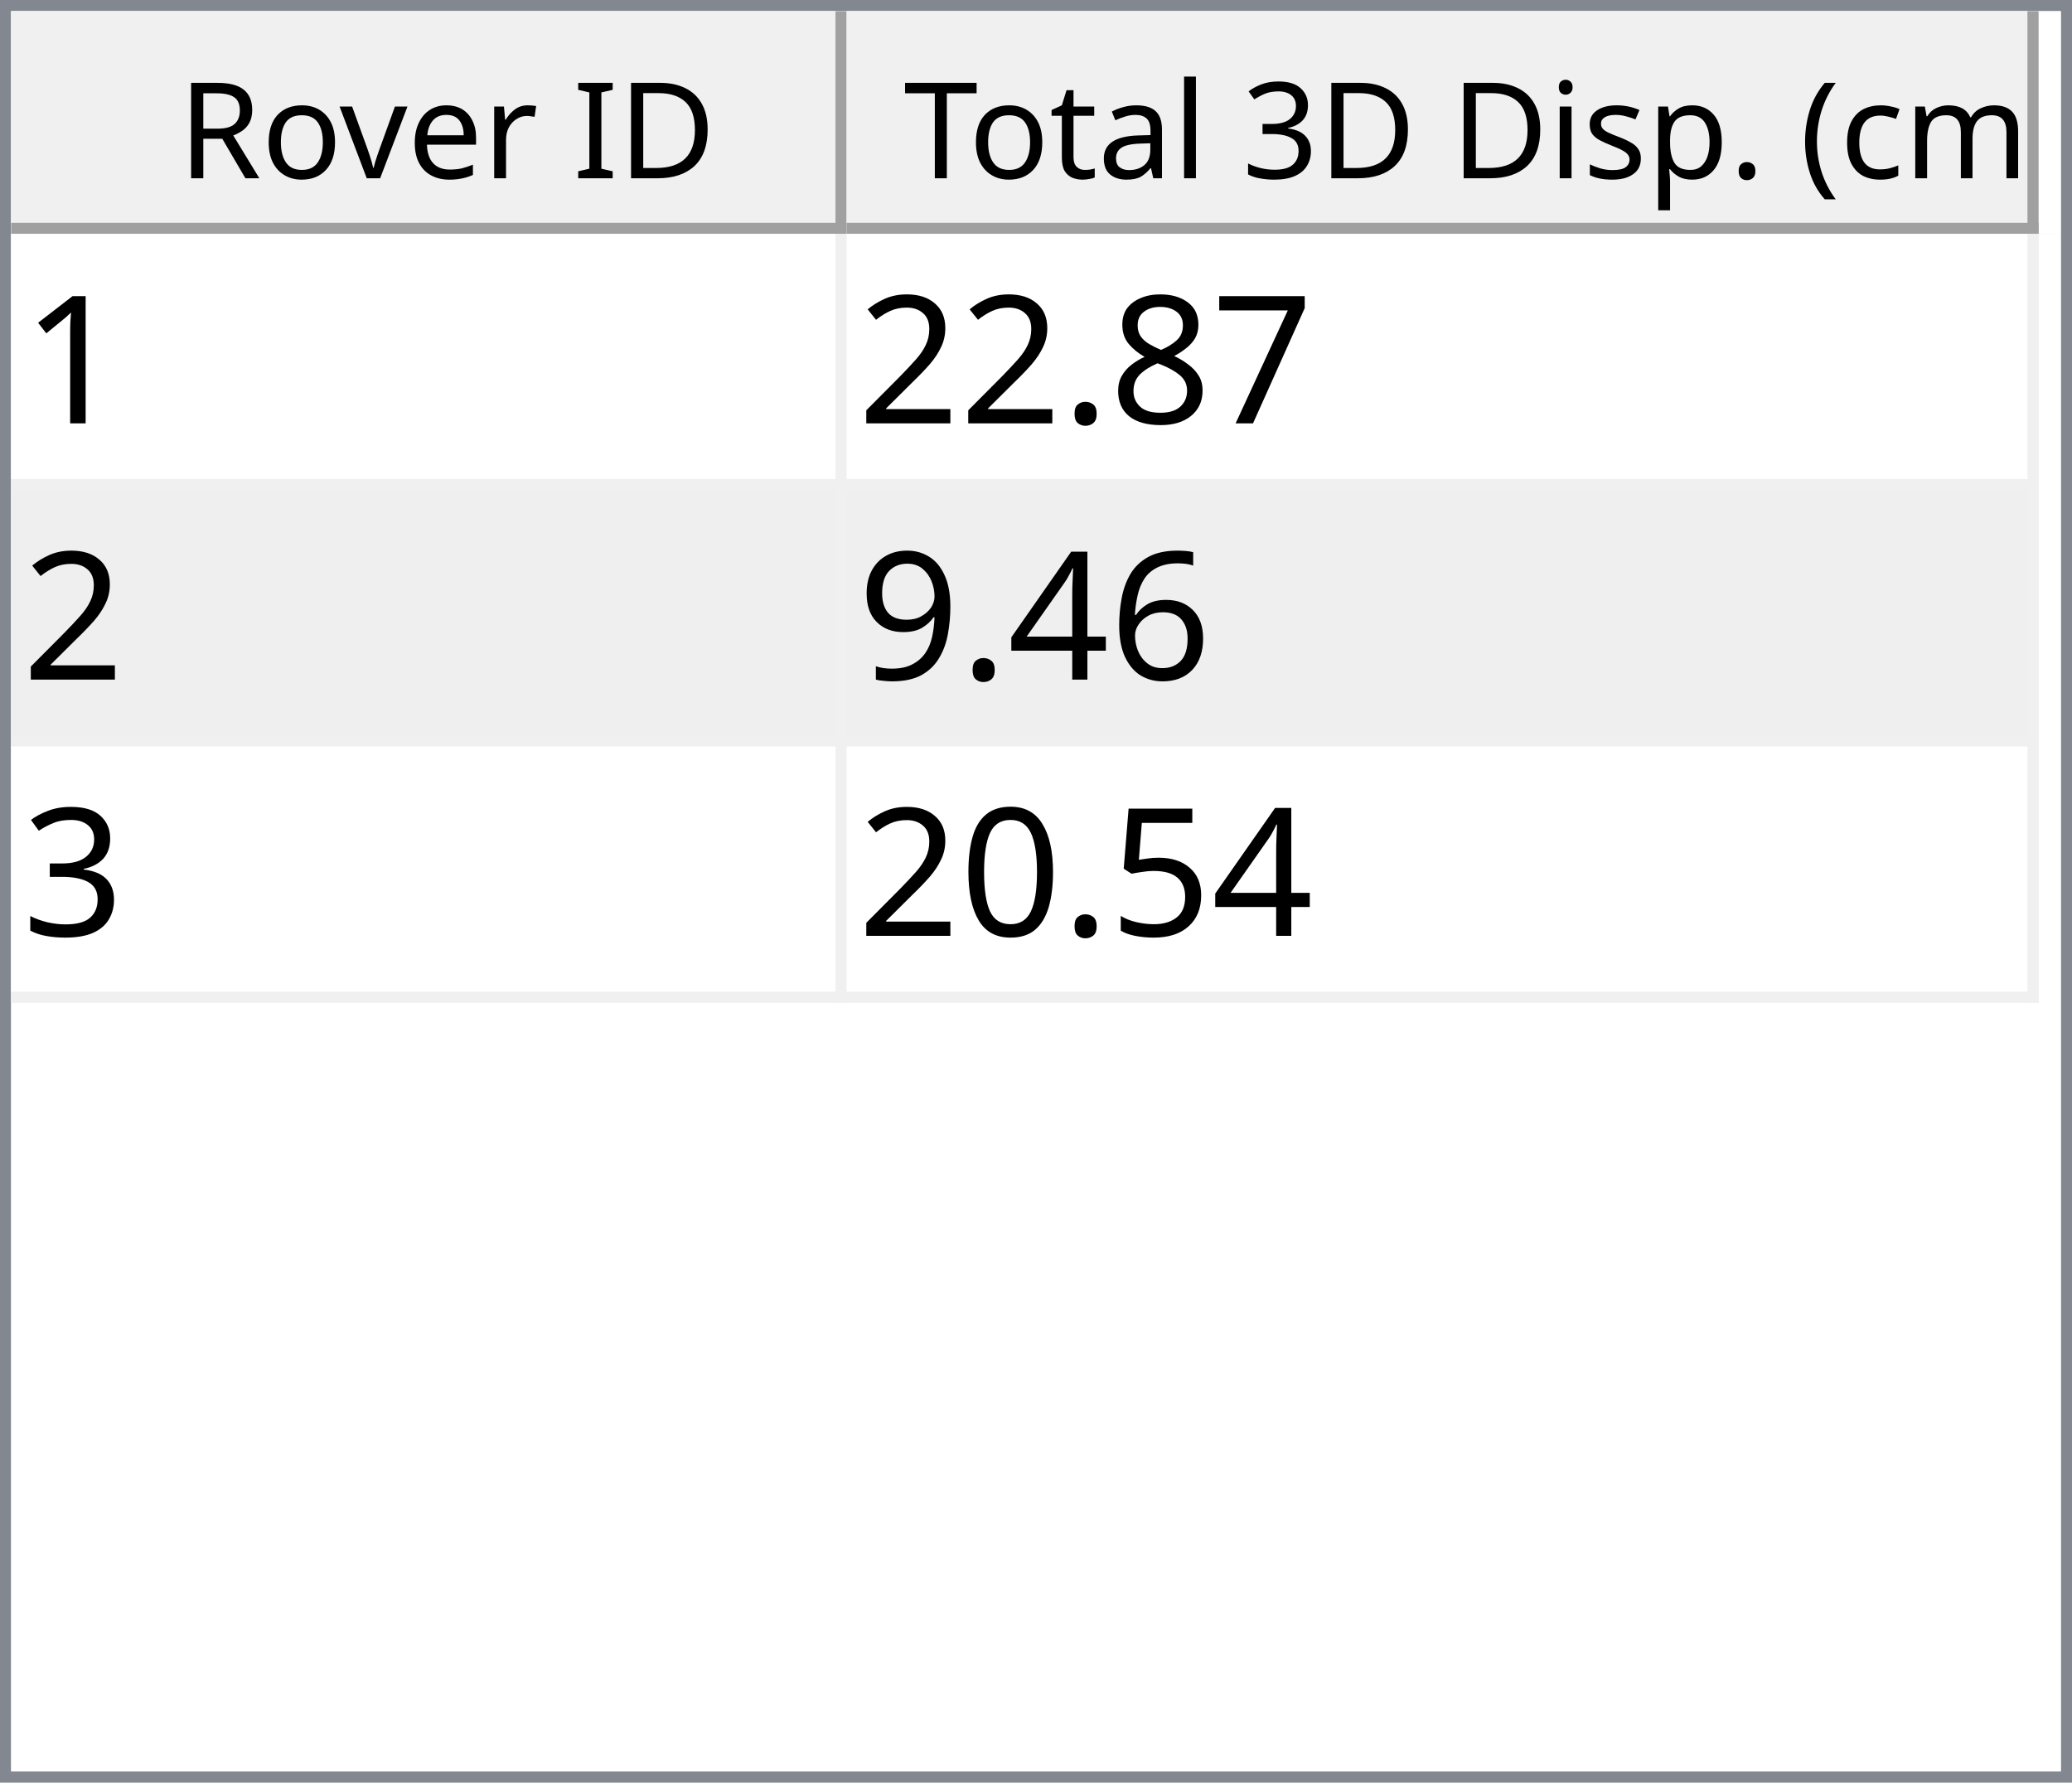
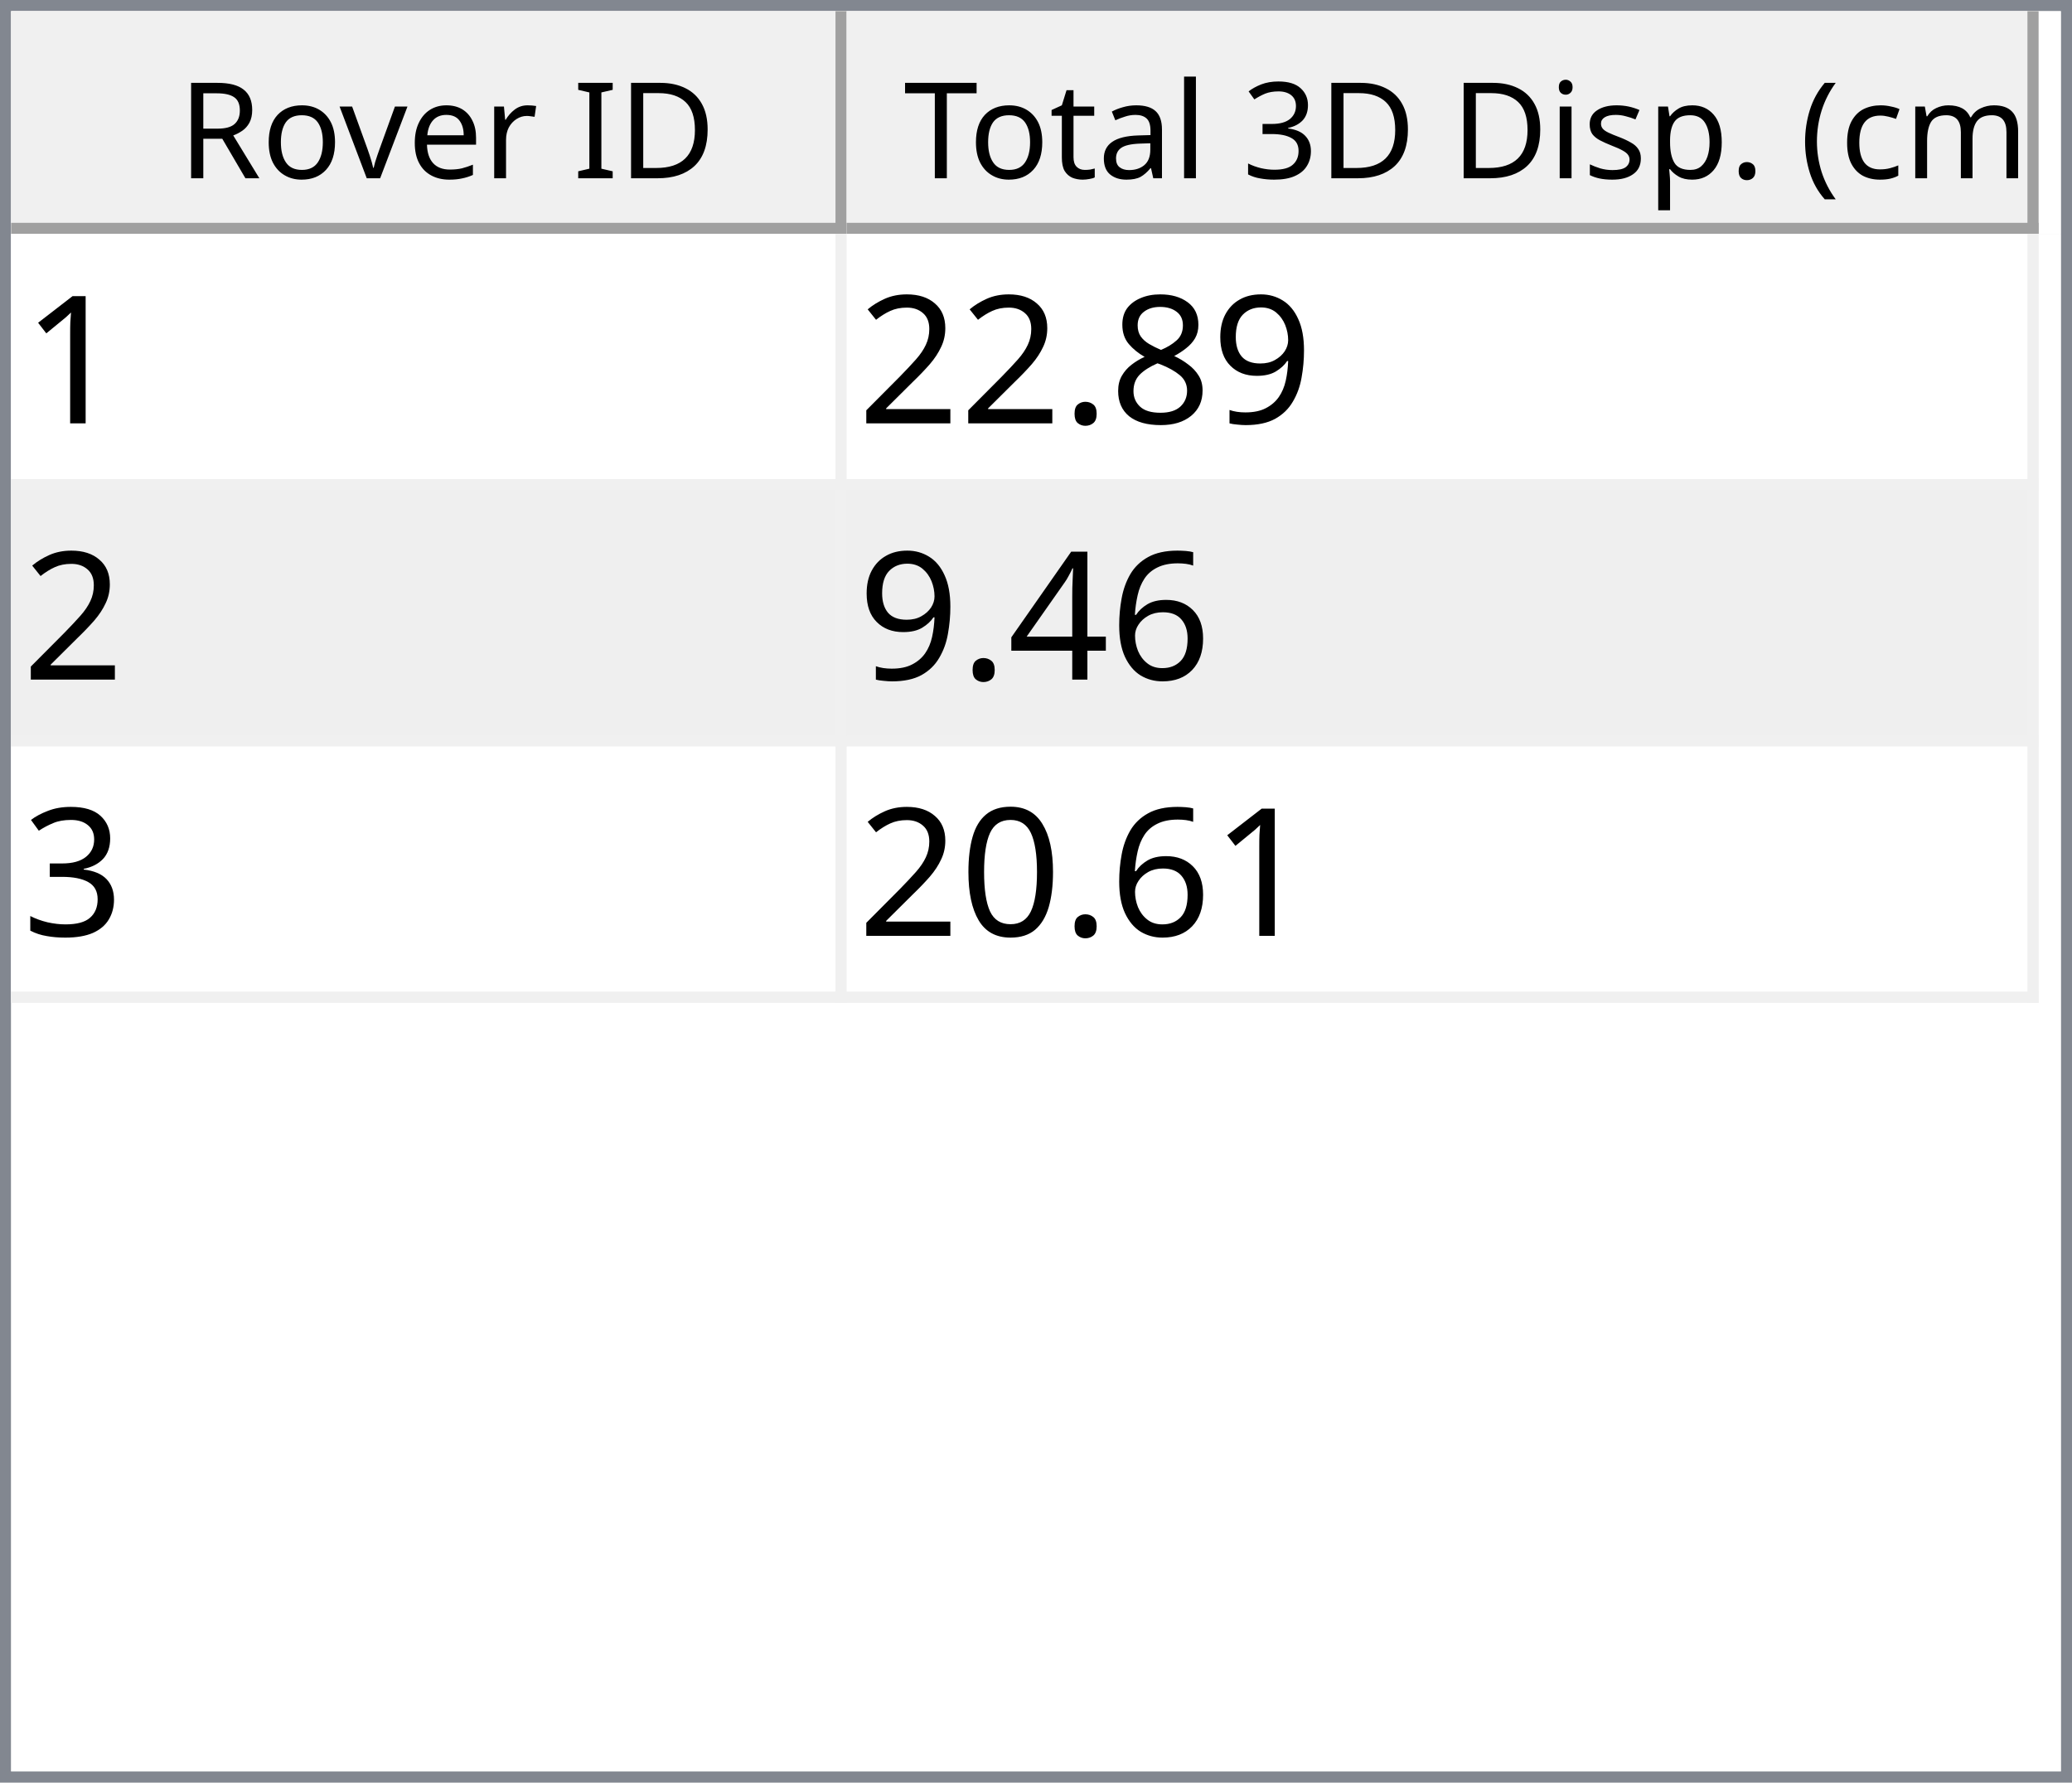
<svg xmlns="http://www.w3.org/2000/svg" style="fill-opacity:1; color-rendering:auto; color-interpolation:auto; text-rendering:auto; stroke:black; stroke-linecap:square; stroke-miterlimit:10; shape-rendering:auto; stroke-opacity:1; fill:black; stroke-dasharray:none; font-weight:normal; stroke-width:1; font-family:'Dialog'; font-style:normal; stroke-linejoin:miter; font-size:12px; stroke-dashoffset:0; image-rendering:auto;" width="186" height="160">
  <defs id="genericDefs" />
  <g>
    <defs id="defs1">
      <clipPath clipPathUnits="userSpaceOnUse" id="clipPath1">
        <path d="M0 0 L186 0 L186 160 L0 160 L0 0 Z" />
      </clipPath>
      <clipPath clipPathUnits="userSpaceOnUse" id="clipPath2">
        <path d="M0 0 L0 160 L186 160 L186 0 Z" />
      </clipPath>
      <clipPath clipPathUnits="userSpaceOnUse" id="clipPath3">
        <path d="M0 0 L0 20 L184 20 L184 0 Z" />
      </clipPath>
      <clipPath clipPathUnits="userSpaceOnUse" id="clipPath4">
        <path d="M0 0 L0 20 L75 20 L75 0 Z" />
      </clipPath>
      <clipPath clipPathUnits="userSpaceOnUse" id="clipPath5">
        <path d="M1 1 L1 19 L74 19 L74 1 Z" />
      </clipPath>
      <clipPath clipPathUnits="userSpaceOnUse" id="clipPath6">
        <path d="M0 0 L0 18 L73 18 L73 0 Z" />
      </clipPath>
      <clipPath clipPathUnits="userSpaceOnUse" id="clipPath7">
        <path d="M-0.5 -0.5 L-0.5 19.5 L74.5 19.5 L74.5 -0.5 Z" />
      </clipPath>
      <clipPath clipPathUnits="userSpaceOnUse" id="clipPath8">
        <path d="M0 0 L0 20 L107 20 L107 0 Z" />
      </clipPath>
      <clipPath clipPathUnits="userSpaceOnUse" id="clipPath9">
        <path d="M1 1 L1 19 L106 19 L106 1 Z" />
      </clipPath>
      <clipPath clipPathUnits="userSpaceOnUse" id="clipPath10">
        <path d="M0 0 L0 18 L105 18 L105 0 Z" />
      </clipPath>
      <clipPath clipPathUnits="userSpaceOnUse" id="clipPath11">
        <path d="M-0.5 -0.5 L-0.5 19.5 L106.5 19.5 L106.5 -0.5 Z" />
      </clipPath>
      <clipPath clipPathUnits="userSpaceOnUse" id="clipPath12">
        <path d="M0 0 L0 138 L184 138 L184 0 Z" />
      </clipPath>
      <clipPath clipPathUnits="userSpaceOnUse" id="clipPath13">
        <path d="M0 0 L0 69 L182 69 L182 0 Z" />
      </clipPath>
      <clipPath clipPathUnits="userSpaceOnUse" id="clipPath14">
        <path d="M-0.5 -0.5 L-0.5 68.5 L181.5 68.5 L181.5 -0.5 Z" />
      </clipPath>
      <clipPath clipPathUnits="userSpaceOnUse" id="clipPath15">
        <path d="M0 0 L0 22 L74 22 L74 0 Z" />
      </clipPath>
      <clipPath clipPathUnits="userSpaceOnUse" id="clipPath16">
        <path d="M0 0 L0 22 L106 22 L106 0 Z" />
      </clipPath>
      <font horiz-adv-x="64.551" id="font1">
        <font-face ascent="107.91" descent="25.098" units-per-em="100" style="font-style:normal; font-family:Segoe UI; font-weight:normal;" />
        <missing-glyph horiz-adv-x="64.551" d="M8.109 0 L8.109 68.266 L56.453 68.266 L56.453 0 L8.109 0 ZM15.328 7.234 L49.219 7.234 L49.219 61.031 L15.328 61.031 L15.328 7.234 Z" />
        <glyph unicode="D" horiz-adv-x="70.117" d="M9.188 0 L9.188 70.016 L28.516 70.016 Q65.531 70.016 65.531 35.891 Q65.531 19.672 55.25 9.836 Q44.969 0 27.734 0 L9.188 0 ZM17.391 62.594 L17.391 7.422 L27.828 7.422 Q41.609 7.422 49.273 14.797 Q56.938 22.172 56.938 35.688 Q56.938 62.594 28.328 62.594 L17.391 62.594 Z" />
        <glyph unicode="I" horiz-adv-x="26.611" d="M17.391 0 L9.188 0 L9.188 70.016 L17.391 70.016 L17.391 0 Z" />
        <glyph unicode=" " horiz-adv-x="27.393" d="" />
        <glyph unicode="r" horiz-adv-x="34.766" d="M34.188 41.891 Q32.078 43.5 28.125 43.5 Q23 43.5 19.555 38.672 Q16.109 33.844 16.109 25.484 L16.109 0 L8.109 0 L8.109 50 L16.109 50 L16.109 39.703 L16.312 39.703 Q18.016 44.969 21.531 47.922 Q25.047 50.875 29.391 50.875 Q32.516 50.875 34.188 50.203 L34.188 41.891 Z" />
        <glyph unicode="e" horiz-adv-x="52.295" d="M48.297 23 L12.984 23 Q13.188 14.656 17.484 10.109 Q21.781 5.562 29.297 5.562 Q37.75 5.562 44.828 11.141 L44.828 3.609 Q38.234 -1.172 27.391 -1.172 Q16.797 -1.172 10.742 5.641 Q4.688 12.453 4.688 24.812 Q4.688 36.469 11.305 43.82 Q17.922 51.172 27.734 51.172 Q37.547 51.172 42.922 44.828 Q48.297 38.484 48.297 27.203 L48.297 23 ZM40.094 29.781 Q40.047 36.719 36.75 40.578 Q33.453 44.438 27.594 44.438 Q21.922 44.438 17.969 40.383 Q14.016 36.328 13.094 29.781 L40.094 29.781 Z" />
        <glyph unicode="v" horiz-adv-x="47.9" d="M47.406 50 L27.484 0 L19.625 0 L0.688 50 L9.469 50 L22.172 13.672 Q23.578 9.672 23.922 6.688 L24.125 6.688 Q24.609 10.453 25.688 13.484 L38.969 50 L47.406 50 Z" />
        <glyph unicode="o" horiz-adv-x="58.594" d="M29 -1.172 Q17.922 -1.172 11.305 5.836 Q4.688 12.844 4.688 24.422 Q4.688 37.016 11.57 44.094 Q18.453 51.172 30.172 51.172 Q41.359 51.172 47.633 44.289 Q53.906 37.406 53.906 25.203 Q53.906 13.234 47.141 6.031 Q40.375 -1.172 29 -1.172 ZM29.594 44.438 Q21.875 44.438 17.383 39.188 Q12.891 33.938 12.891 24.703 Q12.891 15.828 17.43 10.695 Q21.969 5.562 29.594 5.562 Q37.359 5.562 41.531 10.594 Q45.703 15.625 45.703 24.906 Q45.703 34.281 41.531 39.359 Q37.359 44.438 29.594 44.438 Z" />
        <glyph unicode="R" horiz-adv-x="59.814" d="M59.375 0 L49.609 0 L37.891 19.625 Q36.281 22.359 34.766 24.289 Q33.25 26.219 31.664 27.438 Q30.078 28.656 28.25 29.219 Q26.422 29.781 24.125 29.781 L17.391 29.781 L17.391 0 L9.188 0 L9.188 70.016 L30.078 70.016 Q34.672 70.016 38.555 68.867 Q42.438 67.719 45.289 65.375 Q48.141 63.031 49.758 59.547 Q51.375 56.062 51.375 51.375 Q51.375 47.703 50.273 44.656 Q49.172 41.609 47.148 39.211 Q45.125 36.812 42.266 35.133 Q39.406 33.453 35.844 32.516 L35.844 32.328 Q37.594 31.547 38.891 30.547 Q40.188 29.547 41.359 28.18 Q42.531 26.812 43.68 25.078 Q44.828 23.344 46.234 21.047 L59.375 0 ZM17.391 62.594 L17.391 37.203 L28.516 37.203 Q31.594 37.203 34.203 38.133 Q36.812 39.062 38.719 40.797 Q40.625 42.531 41.703 45.047 Q42.781 47.562 42.781 50.688 Q42.781 56.297 39.141 59.445 Q35.5 62.594 28.609 62.594 L17.391 62.594 Z" />
        <glyph unicode=")" horiz-adv-x="30.176" d="M8.297 -15.922 L1.172 -15.922 Q16.406 2.344 16.406 26.812 Q16.406 51.469 1.078 70.016 L8.297 70.016 Q23.531 52.156 23.531 26.703 Q23.531 1.375 8.297 -15.922 Z" />
        <glyph unicode="m" horiz-adv-x="86.133" d="M79.109 0 L71.094 0 L71.094 28.719 Q71.094 37.016 68.531 40.727 Q65.969 44.438 59.906 44.438 Q54.781 44.438 51.195 39.75 Q47.609 35.062 47.609 28.516 L47.609 0 L39.594 0 L39.594 29.688 Q39.594 44.438 28.219 44.438 Q22.953 44.438 19.531 40.016 Q16.109 35.594 16.109 28.516 L16.109 0 L8.109 0 L8.109 50 L16.109 50 L16.109 42.094 L16.312 42.094 Q21.625 51.172 31.844 51.172 Q36.969 51.172 40.773 48.312 Q44.578 45.453 46 40.828 Q51.562 51.172 62.594 51.172 Q79.109 51.172 79.109 30.812 L79.109 0 Z" />
        <glyph unicode="c" horiz-adv-x="46.191" d="M42.188 2.297 Q36.422 -1.172 28.516 -1.172 Q17.828 -1.172 11.258 5.789 Q4.688 12.75 4.688 23.828 Q4.688 36.188 11.766 43.68 Q18.844 51.172 30.672 51.172 Q37.25 51.172 42.281 48.734 L42.281 40.531 Q36.719 44.438 30.375 44.438 Q22.703 44.438 17.797 38.945 Q12.891 33.453 12.891 24.516 Q12.891 15.719 17.508 10.641 Q22.125 5.562 29.891 5.562 Q36.422 5.562 42.188 9.906 L42.188 2.297 Z" />
        <glyph unicode="(" horiz-adv-x="30.176" d="M29.109 -15.922 L21.969 -15.922 Q6.844 1.375 6.844 26.703 Q6.844 52.156 21.969 70.016 L29.203 70.016 Q13.875 51.469 13.875 26.812 Q13.875 2.344 29.109 -15.922 Z" />
        <glyph unicode="." horiz-adv-x="21.68" d="M10.891 -1.078 Q8.641 -1.078 7.055 0.539 Q5.469 2.156 5.469 4.391 Q5.469 6.641 7.055 8.273 Q8.641 9.906 10.891 9.906 Q13.188 9.906 14.797 8.273 Q16.406 6.641 16.406 4.391 Q16.406 2.156 14.797 0.539 Q13.188 -1.078 10.891 -1.078 Z" />
        <glyph unicode="p" horiz-adv-x="58.789" d="M16.312 7.234 L16.109 7.234 L16.109 -23 L8.109 -23 L8.109 50 L16.109 50 L16.109 41.219 L16.312 41.219 Q22.219 51.172 33.594 51.172 Q43.266 51.172 48.688 44.461 Q54.109 37.75 54.109 26.469 Q54.109 13.922 48 6.375 Q41.891 -1.172 31.297 -1.172 Q21.578 -1.172 16.312 7.234 ZM16.109 27.391 L16.109 20.406 Q16.109 14.203 20.141 9.883 Q24.172 5.562 30.375 5.562 Q37.641 5.562 41.773 11.133 Q45.906 16.703 45.906 26.609 Q45.906 34.969 42.047 39.703 Q38.188 44.438 31.594 44.438 Q24.609 44.438 20.359 39.578 Q16.109 34.719 16.109 27.391 Z" />
        <glyph unicode="s" horiz-adv-x="42.432" d="M5.078 1.812 L5.078 10.406 Q11.625 5.562 19.484 5.562 Q30.031 5.562 30.031 12.594 Q30.031 14.594 29.125 15.992 Q28.219 17.391 26.68 18.461 Q25.141 19.531 23.07 20.383 Q21 21.234 18.609 22.172 Q15.281 23.484 12.766 24.828 Q10.25 26.172 8.57 27.859 Q6.891 29.547 6.031 31.695 Q5.172 33.844 5.172 36.719 Q5.172 40.234 6.789 42.945 Q8.406 45.656 11.086 47.484 Q13.766 49.312 17.211 50.242 Q20.656 51.172 24.312 51.172 Q30.812 51.172 35.938 48.922 L35.938 40.828 Q30.422 44.438 23.25 44.438 Q21 44.438 19.195 43.922 Q17.391 43.406 16.094 42.477 Q14.797 41.547 14.086 40.258 Q13.375 38.969 13.375 37.406 Q13.375 35.453 14.086 34.133 Q14.797 32.812 16.164 31.789 Q17.531 30.766 19.484 29.938 Q21.438 29.109 23.922 28.125 Q27.25 26.859 29.883 25.516 Q32.516 24.172 34.375 22.484 Q36.234 20.797 37.234 18.602 Q38.234 16.406 38.234 13.375 Q38.234 9.672 36.602 6.938 Q34.969 4.203 32.234 2.398 Q29.5 0.594 25.93 -0.289 Q22.359 -1.172 18.453 -1.172 Q10.75 -1.172 5.078 1.812 Z" />
        <glyph unicode="i" horiz-adv-x="24.219" d="M12.203 62.703 Q10.062 62.703 8.547 64.164 Q7.031 65.625 7.031 67.875 Q7.031 70.125 8.547 71.609 Q10.062 73.094 12.203 73.094 Q14.406 73.094 15.945 71.609 Q17.484 70.125 17.484 67.875 Q17.484 65.719 15.945 64.211 Q14.406 62.703 12.203 62.703 ZM16.109 0 L8.109 0 L8.109 50 L16.109 50 L16.109 0 Z" />
        <glyph unicode="3" horiz-adv-x="53.906" d="M46.531 19.828 Q46.531 15.094 44.75 11.211 Q42.969 7.328 39.719 4.57 Q36.469 1.812 31.93 0.297 Q27.391 -1.219 21.922 -1.219 Q11.922 -1.219 6 2.594 L6 11.188 Q13.094 5.609 22.219 5.609 Q25.875 5.609 28.828 6.539 Q31.781 7.469 33.906 9.227 Q36.031 10.984 37.18 13.477 Q38.328 15.969 38.328 19.094 Q38.328 32.812 18.797 32.812 L12.984 32.812 L12.984 39.594 L18.5 39.594 Q35.797 39.594 35.797 52.484 Q35.797 64.406 22.609 64.406 Q15.188 64.406 8.688 59.422 L8.688 67.188 Q15.375 71.188 24.609 71.188 Q29 71.188 32.57 69.969 Q36.141 68.75 38.68 66.555 Q41.219 64.359 42.609 61.281 Q44 58.203 44 54.5 Q44 40.672 30.031 36.719 L30.031 36.531 Q33.594 36.141 36.625 34.797 Q39.656 33.453 41.852 31.305 Q44.047 29.156 45.289 26.25 Q46.531 23.344 46.531 19.828 Z" />
        <glyph unicode="l" horiz-adv-x="24.219" d="M16.109 0 L8.109 0 L8.109 74.031 L16.109 74.031 L16.109 0 Z" />
        <glyph unicode="a" horiz-adv-x="50.879" d="M43.891 0 L35.891 0 L35.891 7.812 L35.688 7.812 Q30.469 -1.172 20.312 -1.172 Q12.844 -1.172 8.617 2.781 Q4.391 6.734 4.391 13.281 Q4.391 27.297 20.906 29.594 L35.891 31.688 Q35.891 44.438 25.594 44.438 Q16.547 44.438 9.281 38.281 L9.281 46.484 Q16.656 51.172 26.266 51.172 Q43.891 51.172 43.891 32.516 L43.891 0 ZM35.891 25.297 L23.828 23.641 Q18.266 22.859 15.43 20.875 Q12.594 18.891 12.594 13.875 Q12.594 10.203 15.211 7.883 Q17.828 5.562 22.172 5.562 Q28.125 5.562 32.008 9.742 Q35.891 13.922 35.891 20.312 L35.891 25.297 Z" />
        <glyph unicode="t" horiz-adv-x="33.887" d="M31.297 0.484 Q28.469 -1.078 23.828 -1.078 Q10.688 -1.078 10.688 13.578 L10.688 43.172 L2.094 43.172 L2.094 50 L10.688 50 L10.688 62.203 L18.703 64.797 L18.703 50 L31.297 50 L31.297 43.172 L18.703 43.172 L18.703 14.984 Q18.703 9.969 20.414 7.82 Q22.125 5.672 26.078 5.672 Q29.109 5.672 31.297 7.328 L31.297 0.484 Z" />
        <glyph unicode="T" horiz-adv-x="52.393" d="M50.594 62.594 L30.375 62.594 L30.375 0 L22.172 0 L22.172 62.594 L2 62.594 L2 70.016 L50.594 70.016 L50.594 62.594 Z" />
      </font>
      <font horiz-adv-x="75.0" id="font2">
        <font-face ascent="100.537" descent="21.973" units-per-em="100" style="font-style:normal; font-family:sans-serif; font-weight:normal;" />
        <missing-glyph horiz-adv-x="75.0" d="M12.5 0 L12.5 62.5 L62.5 62.5 L62.5 0 L12.5 0 ZM14.062 1.562 L60.938 1.562 L60.938 60.938 L14.062 60.938 L14.062 1.562 Z" />
        <glyph unicode="1" horiz-adv-x="55.615" d="M37.25 0 L28.469 0 L28.469 56 Q25.297 52.984 20.141 49.953 Q14.984 46.922 10.891 45.406 L10.891 53.906 Q18.266 57.375 23.781 62.305 Q29.297 67.234 31.594 71.875 L37.25 71.875 L37.25 0 Z" />
-         <glyph unicode="7" horiz-adv-x="55.615" d="M4.734 62.203 L4.734 70.656 L51.078 70.656 L51.078 63.812 Q44.234 56.547 37.523 44.484 Q30.812 32.422 27.156 19.672 Q24.516 10.688 23.781 0 L14.75 0 Q14.891 8.453 18.062 20.414 Q21.234 32.375 27.172 43.484 Q33.109 54.594 39.797 62.203 L4.734 62.203 Z" />
+         <glyph unicode="9" horiz-adv-x="55.615" d="M5.469 16.547 L13.922 17.328 Q14.984 11.375 18.016 8.688 Q21.047 6 25.781 6 Q29.828 6 32.883 7.859 Q35.938 9.719 37.891 12.82 Q39.844 15.922 41.164 21.195 Q42.484 26.469 42.484 31.938 Q42.484 32.516 42.438 33.688 Q39.797 29.5 35.234 26.883 Q30.672 24.266 25.344 24.266 Q16.453 24.266 10.305 30.711 Q4.156 37.156 4.156 47.703 Q4.156 58.594 10.578 65.234 Q17 71.875 26.656 71.875 Q33.641 71.875 39.43 68.117 Q45.219 64.359 48.219 57.398 Q51.219 50.438 51.219 37.25 Q51.219 23.531 48.242 15.406 Q45.266 7.281 39.383 3.031 Q33.5 -1.219 25.594 -1.219 Q17.188 -1.219 11.867 3.445 Q6.547 8.109 5.469 16.547 ZM41.453 48.141 Q41.453 55.719 37.43 60.156 Q33.406 64.594 27.734 64.594 Q21.875 64.594 17.531 59.812 Q13.188 55.031 13.188 47.406 Q13.188 40.578 17.312 36.305 Q21.438 32.031 27.484 32.031 Q33.594 32.031 37.523 36.305 Q41.453 40.578 41.453 48.141 Z" />
        <glyph unicode="8" horiz-adv-x="55.615" d="M17.672 38.812 Q12.203 40.828 9.57 44.539 Q6.938 48.25 6.938 53.422 Q6.938 61.234 12.555 66.555 Q18.172 71.875 27.484 71.875 Q36.859 71.875 42.578 66.43 Q48.297 60.984 48.297 53.172 Q48.297 48.188 45.68 44.508 Q43.062 40.828 37.75 38.812 Q44.344 36.672 47.781 31.883 Q51.219 27.094 51.219 20.453 Q51.219 11.281 44.727 5.031 Q38.234 -1.219 27.641 -1.219 Q17.047 -1.219 10.547 5.055 Q4.047 11.328 4.047 20.703 Q4.047 27.688 7.594 32.398 Q11.141 37.109 17.672 38.812 ZM15.922 53.719 Q15.922 48.641 19.195 45.414 Q22.469 42.188 27.688 42.188 Q32.766 42.188 36.016 45.383 Q39.266 48.578 39.266 53.219 Q39.266 58.062 35.914 61.359 Q32.562 64.656 27.594 64.656 Q22.562 64.656 19.242 61.43 Q15.922 58.203 15.922 53.719 ZM13.094 20.656 Q13.094 16.891 14.875 13.375 Q16.656 9.859 20.172 7.93 Q23.688 6 27.734 6 Q34.031 6 38.133 10.055 Q42.234 14.109 42.234 20.359 Q42.234 26.703 38.016 30.859 Q33.797 35.016 27.438 35.016 Q21.234 35.016 17.164 30.914 Q13.094 26.812 13.094 20.656 Z" />
        <glyph unicode="." horiz-adv-x="27.783" d="M9.078 0 L9.078 10.016 L19.094 10.016 L19.094 0 L9.078 0 Z" />
        <glyph unicode="2" horiz-adv-x="55.615" d="M50.344 8.453 L50.344 0 L3.031 0 Q2.938 3.172 4.047 6.109 Q5.859 10.938 9.836 15.625 Q13.812 20.312 21.344 26.469 Q33.016 36.031 37.117 41.625 Q41.219 47.219 41.219 52.203 Q41.219 57.422 37.477 61.008 Q33.734 64.594 27.734 64.594 Q21.391 64.594 17.578 60.789 Q13.766 56.984 13.719 50.25 L4.688 51.172 Q5.609 61.281 11.664 66.578 Q17.719 71.875 27.938 71.875 Q38.234 71.875 44.242 66.164 Q50.25 60.453 50.25 52 Q50.25 47.703 48.492 43.555 Q46.734 39.406 42.656 34.812 Q38.578 30.219 29.109 22.219 Q21.188 15.578 18.945 13.211 Q16.703 10.844 15.234 8.453 L50.344 8.453 Z" />
        <glyph unicode="6" horiz-adv-x="55.615" d="M49.75 54.047 L41.016 53.375 Q39.844 58.547 37.703 60.891 Q34.125 64.656 28.906 64.656 Q24.703 64.656 21.531 62.312 Q17.391 59.281 14.992 53.469 Q12.594 47.656 12.5 36.922 Q15.672 41.75 20.266 44.094 Q24.859 46.438 29.891 46.438 Q38.672 46.438 44.852 39.969 Q51.031 33.5 51.031 23.25 Q51.031 16.5 48.125 10.719 Q45.219 4.938 40.141 1.859 Q35.062 -1.219 28.609 -1.219 Q17.625 -1.219 10.695 6.859 Q3.766 14.938 3.766 33.5 Q3.766 54.25 11.422 63.672 Q18.109 71.875 29.438 71.875 Q37.891 71.875 43.289 67.141 Q48.688 62.406 49.75 54.047 ZM13.875 23.188 Q13.875 18.656 15.797 14.508 Q17.719 10.359 21.188 8.18 Q24.656 6 28.469 6 Q34.031 6 38.039 10.492 Q42.047 14.984 42.047 22.703 Q42.047 30.125 38.086 34.398 Q34.125 38.672 28.125 38.672 Q22.172 38.672 18.023 34.398 Q13.875 30.125 13.875 23.188 Z" />
        <glyph unicode="4" horiz-adv-x="55.615" d="M32.328 0 L32.328 17.141 L1.266 17.141 L1.266 25.203 L33.938 71.578 L41.109 71.578 L41.109 25.203 L50.781 25.203 L50.781 17.141 L41.109 17.141 L41.109 0 L32.328 0 ZM32.328 25.203 L32.328 57.469 L9.906 25.203 L32.328 25.203 Z" />
-         <glyph unicode="9" horiz-adv-x="55.615" d="M5.469 16.547 L13.922 17.328 Q14.984 11.375 18.016 8.688 Q21.047 6 25.781 6 Q29.828 6 32.883 7.859 Q35.938 9.719 37.891 12.82 Q39.844 15.922 41.164 21.195 Q42.484 26.469 42.484 31.938 Q42.484 32.516 42.438 33.688 Q39.797 29.5 35.234 26.883 Q30.672 24.266 25.344 24.266 Q16.453 24.266 10.305 30.711 Q4.156 37.156 4.156 47.703 Q4.156 58.594 10.578 65.234 Q17 71.875 26.656 71.875 Q33.641 71.875 39.43 68.117 Q45.219 64.359 48.219 57.398 Q51.219 50.438 51.219 37.25 Q51.219 23.531 48.242 15.406 Q45.266 7.281 39.383 3.031 Q33.5 -1.219 25.594 -1.219 Q17.188 -1.219 11.867 3.445 Q6.547 8.109 5.469 16.547 ZM41.453 48.141 Q41.453 55.719 37.43 60.156 Q33.406 64.594 27.734 64.594 Q21.875 64.594 17.531 59.812 Q13.188 55.031 13.188 47.406 Q13.188 40.578 17.312 36.305 Q21.438 32.031 27.484 32.031 Q33.594 32.031 37.523 36.305 Q41.453 40.578 41.453 48.141 Z" />
        <glyph unicode="3" horiz-adv-x="55.615" d="M4.203 18.891 L12.984 20.062 Q14.5 12.594 18.141 9.297 Q21.781 6 27 6 Q33.203 6 37.477 10.297 Q41.75 14.594 41.75 20.953 Q41.75 27 37.797 30.93 Q33.844 34.859 27.734 34.859 Q25.25 34.859 21.531 33.891 L22.516 41.609 Q23.391 41.5 23.922 41.5 Q29.547 41.5 34.039 44.43 Q38.531 47.359 38.531 53.469 Q38.531 58.297 35.258 61.477 Q31.984 64.656 26.812 64.656 Q21.688 64.656 18.266 61.43 Q14.844 58.203 13.875 51.766 L5.078 53.328 Q6.688 62.156 12.398 67.016 Q18.109 71.875 26.609 71.875 Q32.469 71.875 37.398 69.359 Q42.328 66.844 44.945 62.5 Q47.562 58.156 47.562 53.266 Q47.562 48.641 45.07 44.828 Q42.578 41.016 37.703 38.766 Q44.047 37.312 47.562 32.695 Q51.078 28.078 51.078 21.141 Q51.078 11.766 44.242 5.25 Q37.406 -1.266 26.953 -1.266 Q17.531 -1.266 11.305 4.352 Q5.078 9.969 4.203 18.891 Z" />
-         <glyph unicode="5" horiz-adv-x="55.615" d="M4.156 18.75 L13.375 19.531 Q14.406 12.797 18.141 9.398 Q21.875 6 27.156 6 Q33.5 6 37.891 10.789 Q42.281 15.578 42.281 23.484 Q42.281 31 38.062 35.352 Q33.844 39.703 27 39.703 Q22.75 39.703 19.336 37.773 Q15.922 35.844 13.969 32.766 L5.719 33.844 L12.641 70.609 L48.25 70.609 L48.25 62.203 L19.672 62.203 L15.828 42.969 Q22.266 47.469 29.344 47.469 Q38.719 47.469 45.164 40.969 Q51.609 34.469 51.609 24.266 Q51.609 14.547 45.953 7.469 Q39.062 -1.219 27.156 -1.219 Q17.391 -1.219 11.211 4.25 Q5.031 9.719 4.156 18.75 Z" />
        <glyph unicode="0" horiz-adv-x="55.615" d="M4.156 35.297 Q4.156 48 6.766 55.742 Q9.375 63.484 14.523 67.68 Q19.672 71.875 27.484 71.875 Q33.25 71.875 37.594 69.555 Q41.938 67.234 44.773 62.867 Q47.609 58.5 49.219 52.227 Q50.828 45.953 50.828 35.297 Q50.828 22.703 48.242 14.969 Q45.656 7.234 40.508 3.008 Q35.359 -1.219 27.484 -1.219 Q17.141 -1.219 11.234 6.203 Q4.156 15.141 4.156 35.297 ZM13.188 35.297 Q13.188 17.672 17.312 11.836 Q21.438 6 27.484 6 Q33.547 6 37.672 11.859 Q41.797 17.719 41.797 35.297 Q41.797 52.984 37.672 58.789 Q33.547 64.594 27.391 64.594 Q21.344 64.594 17.719 59.469 Q13.188 52.938 13.188 35.297 Z" />
      </font>
    </defs>
    <g style="fill:white; stroke:white;">
      <rect x="0" y="0" width="186" style="clip-path:url(#clipPath1); stroke:none;" height="160" />
    </g>
    <g style="fill:white; text-rendering:optimizeSpeed; color-rendering:optimizeSpeed; image-rendering:optimizeSpeed; shape-rendering:crispEdges; stroke:white; color-interpolation:sRGB;">
      <rect x="0" width="186" height="160" y="0" style="stroke:none;" />
      <path style="stroke:none;" d="M0 160 L186 160 L186 0 L0 0 Z" />
    </g>
    <g style="fill:rgb(240,240,240); font-family:'Segoe UI'; stroke:rgb(240,240,240);">
      <rect x="0" y="0" width="186" style="clip-path:url(#clipPath2); stroke:none;" height="160" />
    </g>
    <g style="fill:rgb(130,135,144); font-family:'Segoe UI'; stroke:rgb(130,135,144);">
      <path d="M0 0 L186 0 L186 160 L0 160 L0 0 ZM1 1 L185 1 L185 159 L1 159 L1 1 Z" style="fill-rule:evenodd; clip-path:url(#clipPath2); stroke:none;" />
    </g>
    <g style="fill:white; font-family:'Segoe UI'; stroke:white;" transform="translate(1,1)">
      <rect x="0" y="0" width="184" style="clip-path:url(#clipPath3); stroke:none;" height="20" />
    </g>
    <g style="fill:rgb(240,240,240); font-family:'Segoe UI'; stroke:rgb(240,240,240);" transform="translate(1,1)">
      <rect x="0" y="0" width="75" style="clip-path:url(#clipPath4); stroke:none;" height="20" />
    </g>
    <g style="font-family:'Segoe UI';" transform="translate(2,2)">
      <text x="14" xml:space="preserve" y="14" style="clip-path:url(#clipPath6); stroke:none;">Rover ID</text>
    </g>
    <g style="fill:rgb(160,160,160); font-family:'Segoe UI'; stroke:rgb(160,160,160); stroke-linejoin:bevel;" transform="translate(1.5,1.5)">
      <line x1="74" x2="74" y1="0" style="fill:none; clip-path:url(#clipPath7);" y2="19" />
    </g>
    <g style="fill:rgb(160,160,160); font-family:'Segoe UI'; stroke:rgb(160,160,160); stroke-linejoin:bevel;" transform="matrix(1,0,0,1,1,1) translate(0.5,0.5)">
      <line x1="0" x2="74" y1="19" style="fill:none; clip-path:url(#clipPath7);" y2="19" />
    </g>
    <g style="fill:rgb(240,240,240); font-family:'Segoe UI'; stroke:rgb(240,240,240);" transform="translate(76,1)">
      <rect x="0" y="0" width="107" style="clip-path:url(#clipPath8); stroke:none;" height="20" />
    </g>
    <g style="font-family:'Segoe UI';" transform="translate(77,2)">
      <text x="1" xml:space="preserve" y="14" style="clip-path:url(#clipPath10); stroke:none;"> Total 3D Disp. (cm)</text>
    </g>
    <g style="fill:rgb(160,160,160); font-family:'Segoe UI'; stroke:rgb(160,160,160); stroke-linejoin:bevel;" transform="translate(76.5,1.5)">
      <line x1="106" x2="106" y1="0" style="fill:none; clip-path:url(#clipPath11);" y2="19" />
    </g>
    <g style="fill:rgb(160,160,160); font-family:'Segoe UI'; stroke:rgb(160,160,160); stroke-linejoin:bevel;" transform="matrix(1,0,0,1,76,1) translate(0.5,0.5)">
      <line x1="0" x2="106" y1="19" style="fill:none; clip-path:url(#clipPath11);" y2="19" />
    </g>
    <g style="fill:white; font-family:'Segoe UI'; stroke:white;" transform="translate(1,21)">
      <rect x="0" y="0" width="184" style="clip-path:url(#clipPath12); stroke:none;" height="138" />
    </g>
    <g style="fill:rgb(240,240,240); font-size:16px; font-family:sans-serif; stroke:rgb(240,240,240);" transform="translate(1,21)">
      <rect x="0" y="0" width="182" style="clip-path:url(#clipPath13); stroke:none;" height="69" />
      <line transform="translate(0.5,0.5)" x1="0" x2="181" y1="22" style="clip-path:url(#clipPath14); fill:none; stroke-linejoin:bevel;" y2="22" />
    </g>
    <g transform="matrix(1,0,0,1,1,21) translate(0.5,0.5)" style="fill:rgb(240,240,240); font-size:16px; font-family:sans-serif; stroke:rgb(240,240,240); stroke-linejoin:bevel;">
      <line x1="0" x2="181" y1="45" style="fill:none; clip-path:url(#clipPath14);" y2="45" />
    </g>
    <g transform="matrix(1,0,0,1,1,21) translate(0.5,0.5)" style="fill:rgb(240,240,240); font-size:16px; font-family:sans-serif; stroke:rgb(240,240,240); stroke-linejoin:bevel;">
      <line x1="0" x2="181" y1="68" style="fill:none; clip-path:url(#clipPath14);" y2="68" />
    </g>
    <g transform="matrix(1,0,0,1,1,21) translate(0.5,0.5)" style="fill:rgb(240,240,240); font-size:16px; font-family:sans-serif; stroke:rgb(240,240,240); stroke-linejoin:bevel;">
      <line x1="74" x2="74" y1="0" style="fill:none; clip-path:url(#clipPath14);" y2="68" />
    </g>
    <g transform="matrix(1,0,0,1,1,21) translate(0.5,0.5)" style="fill:rgb(240,240,240); font-size:16px; font-family:sans-serif; stroke:rgb(240,240,240); stroke-linejoin:bevel;">
      <line x1="181" x2="181" y1="0" style="fill:none; clip-path:url(#clipPath14);" y2="68" />
    </g>
    <g style="fill:white; font-size:16px; font-family:sans-serif; stroke:white;" transform="matrix(1,0,0,1,1,21)">
      <rect x="0" y="0" width="74" style="clip-path:url(#clipPath15); stroke:none;" height="22" />
      <text x="1" y="17" style="fill:black; clip-path:url(#clipPath15); stroke:none;" xml:space="preserve">1</text>
    </g>
    <g style="fill:white; font-size:16px; font-family:sans-serif; stroke:white;" transform="matrix(1,0,0,1,1,21) translate(75,0)">
      <rect x="0" y="0" width="106" style="clip-path:url(#clipPath16); stroke:none;" height="22" />
-       <text x="1" y="17" style="fill:black; clip-path:url(#clipPath16); stroke:none;" xml:space="preserve">22.87</text>
+       <text x="1" y="17" style="fill:black; clip-path:url(#clipPath16); stroke:none;" xml:space="preserve">22.89</text>
    </g>
    <g style="fill:rgb(239,239,239); font-size:16px; font-family:sans-serif; stroke:rgb(239,239,239);" transform="matrix(1,0,0,1,1,21) translate(0,23)">
      <rect x="0" y="0" width="74" style="clip-path:url(#clipPath15); stroke:none;" height="22" />
      <text x="1" y="17" style="fill:black; clip-path:url(#clipPath15); stroke:none;" xml:space="preserve">2</text>
    </g>
    <g style="fill:rgb(239,239,239); font-size:16px; font-family:sans-serif; stroke:rgb(239,239,239);" transform="matrix(1,0,0,1,1,21) translate(75,23)">
      <rect x="0" y="0" width="106" style="clip-path:url(#clipPath16); stroke:none;" height="22" />
      <text x="1" y="17" style="fill:black; clip-path:url(#clipPath16); stroke:none;" xml:space="preserve">9.46</text>
    </g>
    <g style="fill:white; font-size:16px; font-family:sans-serif; stroke:white;" transform="matrix(1,0,0,1,1,21) translate(0,46)">
      <rect x="0" y="0" width="74" style="clip-path:url(#clipPath15); stroke:none;" height="22" />
      <text x="1" y="17" style="fill:black; clip-path:url(#clipPath15); stroke:none;" xml:space="preserve">3</text>
    </g>
    <g style="fill:white; font-size:16px; font-family:sans-serif; stroke:white;" transform="matrix(1,0,0,1,1,21) translate(75,46)">
      <rect x="0" y="0" width="106" style="clip-path:url(#clipPath16); stroke:none;" height="22" />
-       <text x="1" y="17" style="fill:black; clip-path:url(#clipPath16); stroke:none;" xml:space="preserve">20.54</text>
+       <text x="1" y="17" style="fill:black; clip-path:url(#clipPath16); stroke:none;" xml:space="preserve">20.61</text>
    </g>
  </g>
</svg>
